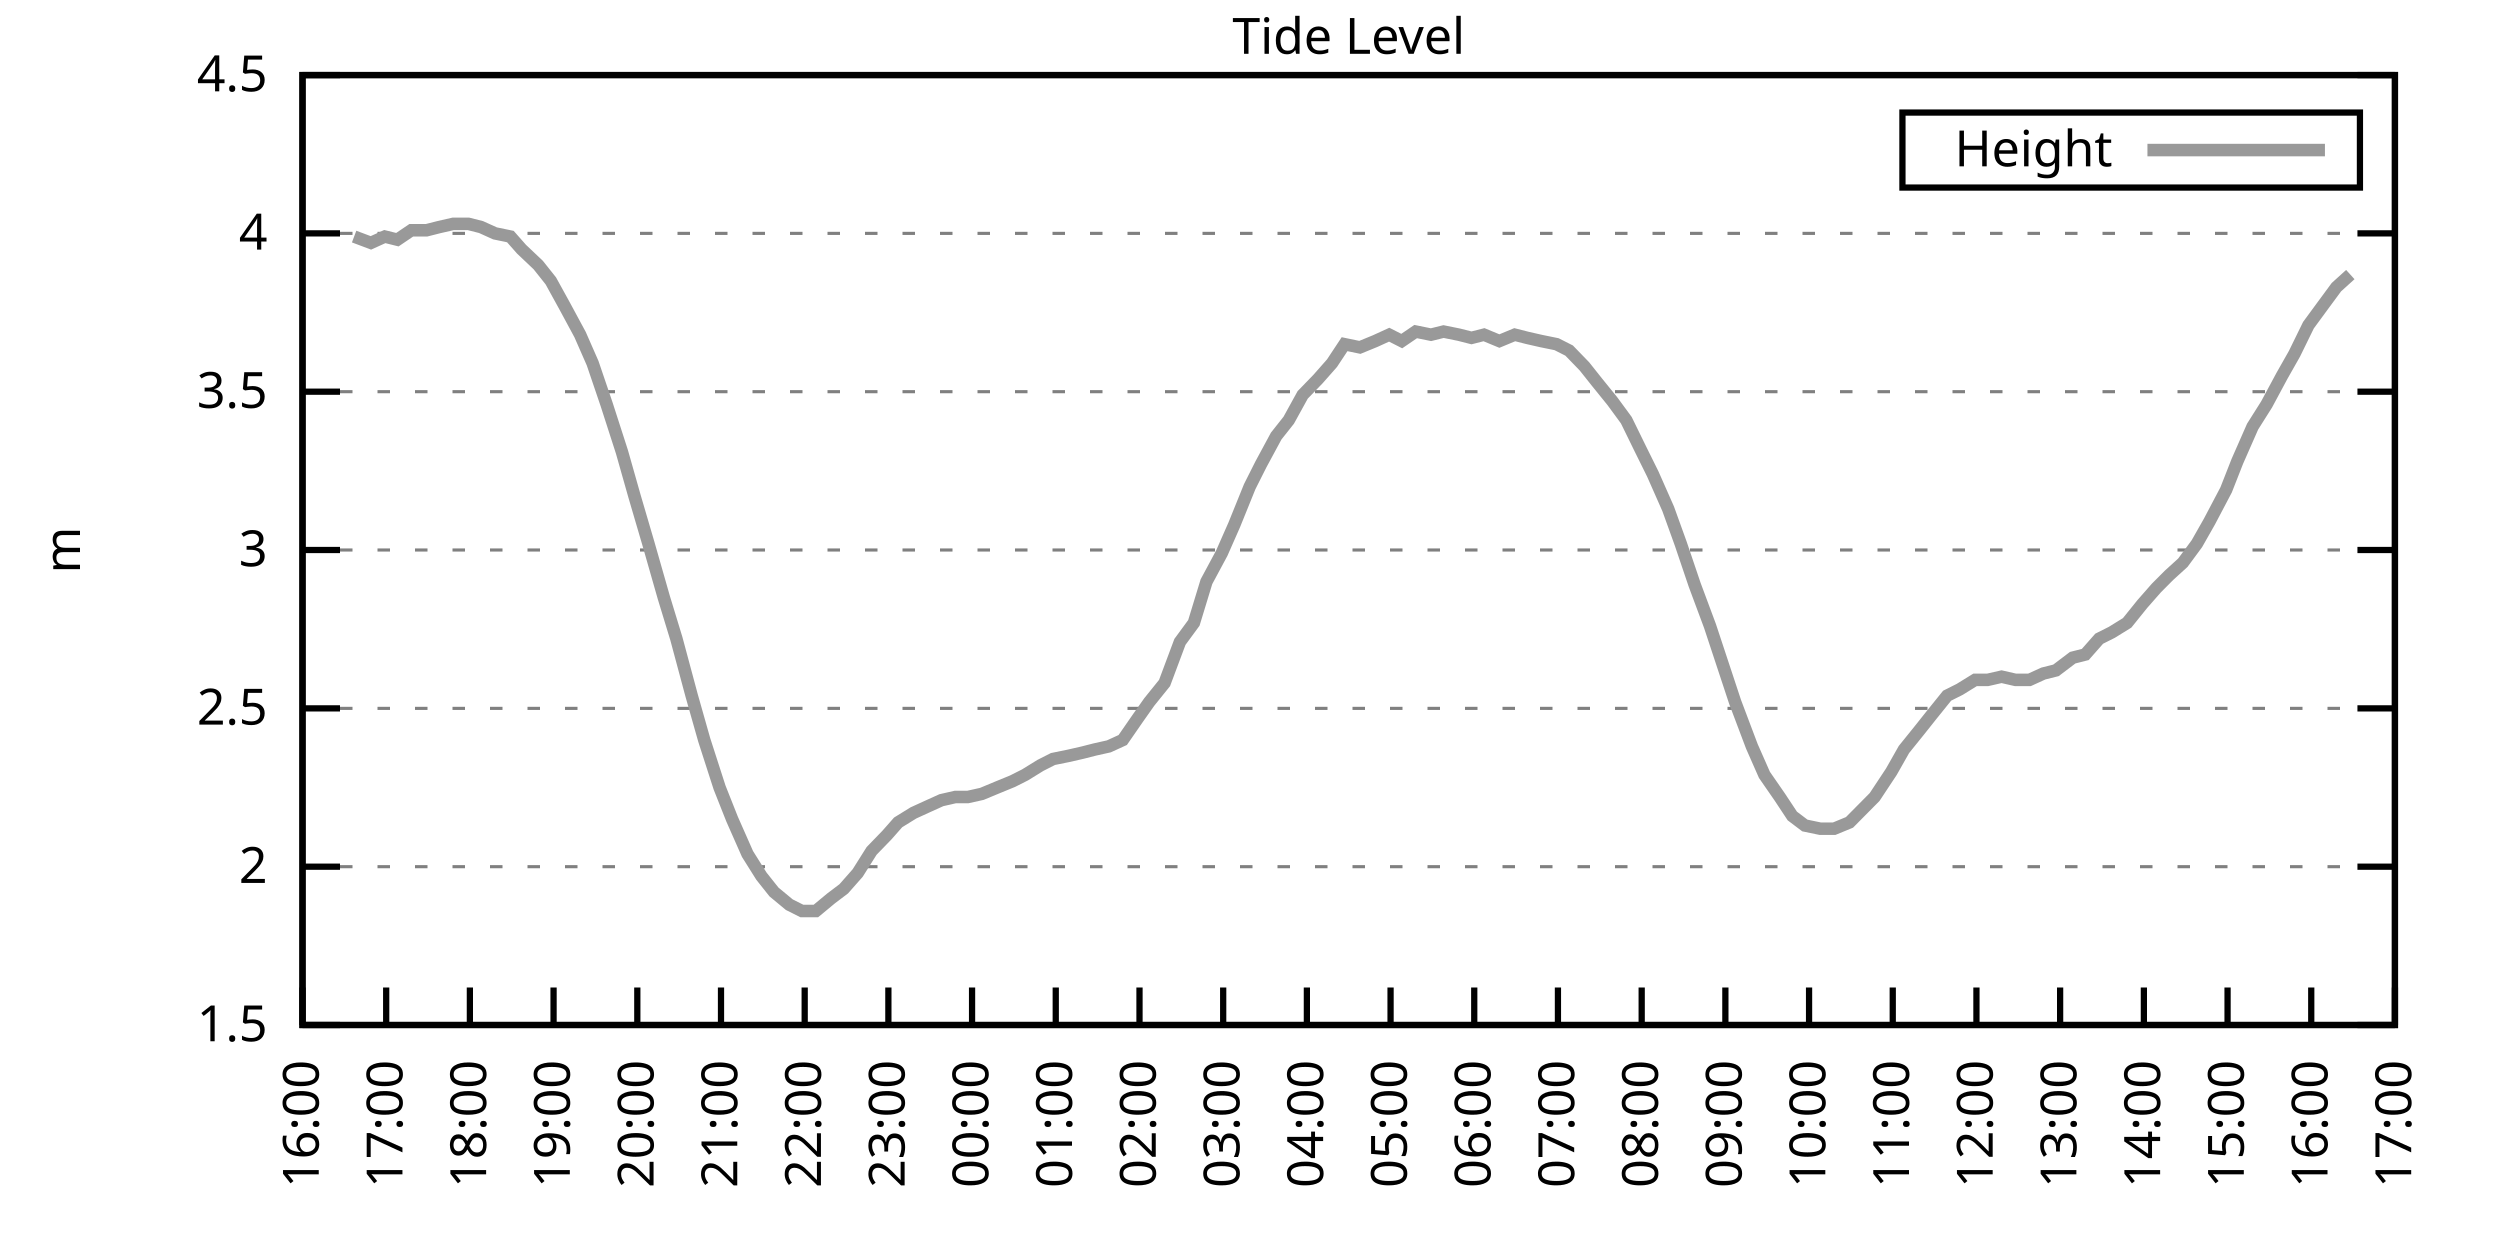
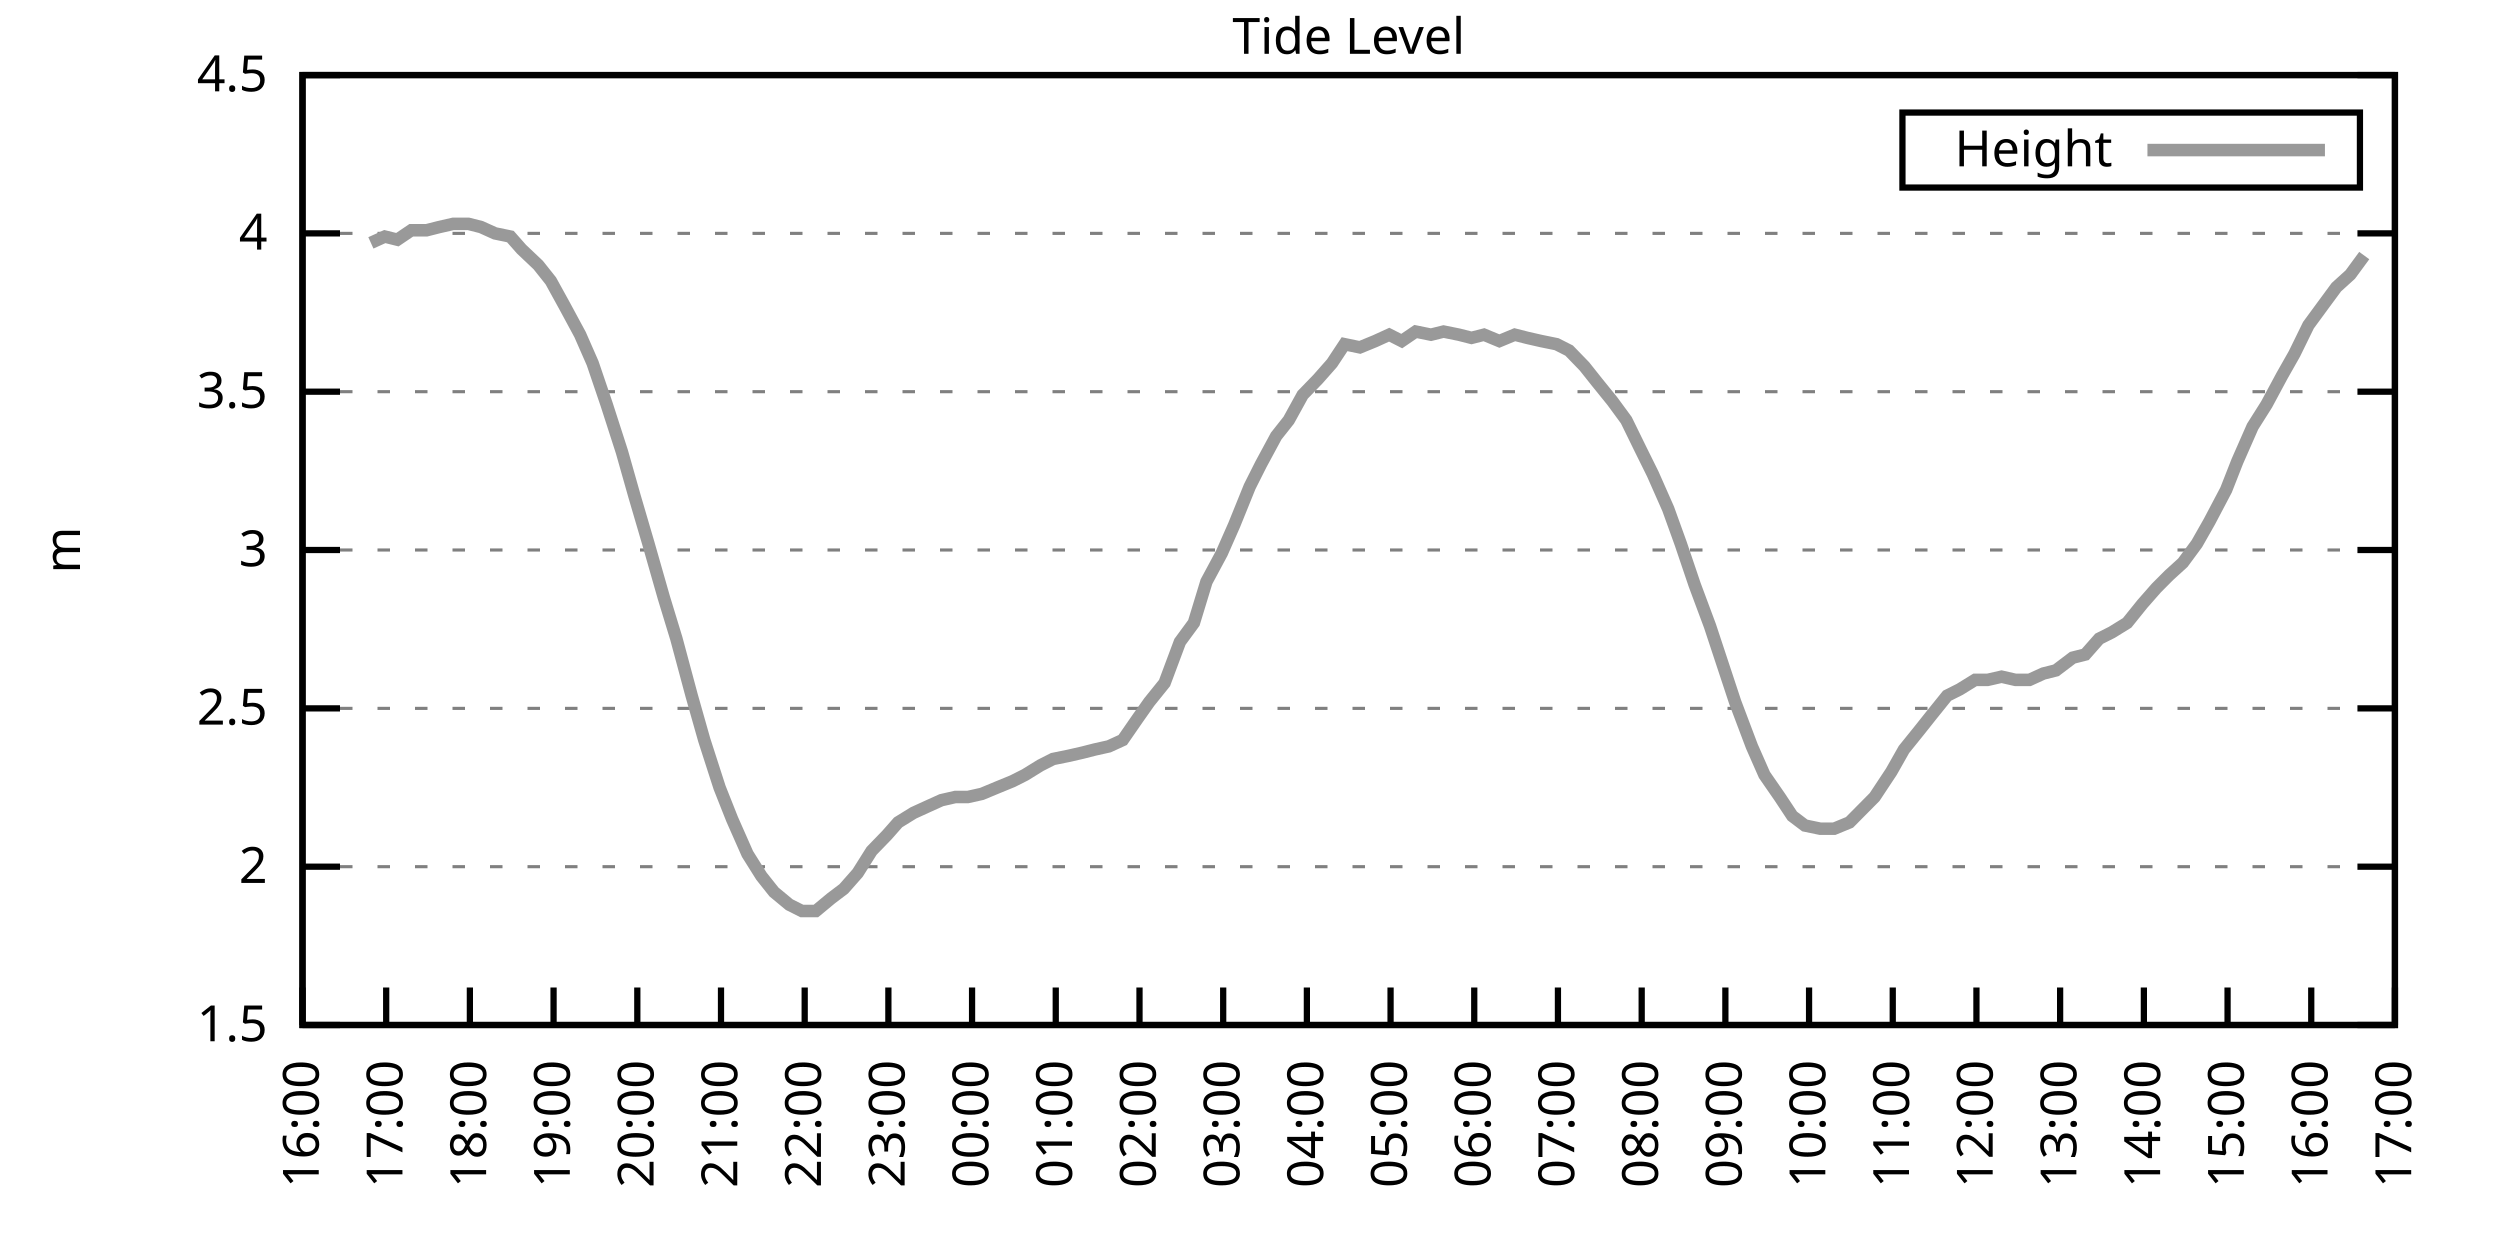
<svg xmlns="http://www.w3.org/2000/svg" xmlns:xlink="http://www.w3.org/1999/xlink" width="400" height="200" viewBox="0 0 400 200">
  <g id="gnuplot_canvas">
    <rect x="0" y="0" width="400" height="200" fill="none" />
    <defs>
      <circle id="gpDot" r="0.5" stroke-width="0.5" stroke="currentColor" />
      <path id="gpPt0" stroke-width="0.333" stroke="currentColor" d="M-1,0 h2 M0,-1 v2" />
      <path id="gpPt1" stroke-width="0.333" stroke="currentColor" d="M-1,-1 L1,1 M1,-1 L-1,1" />
      <path id="gpPt2" stroke-width="0.333" stroke="currentColor" d="M-1,0 L1,0 M0,-1 L0,1 M-1,-1 L1,1 M-1,1 L1,-1" />
      <rect id="gpPt3" stroke-width="0.333" stroke="currentColor" x="-1" y="-1" width="2" height="2" />
      <rect id="gpPt4" stroke-width="0.333" stroke="currentColor" fill="currentColor" x="-1" y="-1" width="2" height="2" />
      <circle id="gpPt5" stroke-width="0.333" stroke="currentColor" cx="0" cy="0" r="1" />
      <use xlink:href="#gpPt5" id="gpPt6" fill="currentColor" stroke="none" />
      <path id="gpPt7" stroke-width="0.333" stroke="currentColor" d="M0,-1.33 L-1.33,0.67 L1.33,0.67 z" />
      <use xlink:href="#gpPt7" id="gpPt8" fill="currentColor" stroke="none" />
      <use xlink:href="#gpPt7" id="gpPt9" stroke="currentColor" transform="rotate(180)" />
      <use xlink:href="#gpPt9" id="gpPt10" fill="currentColor" stroke="none" />
      <use xlink:href="#gpPt3" id="gpPt11" stroke="currentColor" transform="rotate(45)" />
      <use xlink:href="#gpPt11" id="gpPt12" fill="currentColor" stroke="none" />
      <path id="gpPt13" stroke-width="0.333" stroke="currentColor" d="M0,1.330 L1.265,0.411 L0.782,-1.067 L-0.782,-1.076 L-1.265,0.411 z" />
      <use xlink:href="#gpPt13" id="gpPt14" fill="currentColor" stroke="none" />
      <filter id="textbox" filterUnits="objectBoundingBox" x="0" y="0" height="1" width="1">
        <feFlood flood-color="white" flood-opacity="1" result="bgnd" />
        <feComposite in="SourceGraphic" in2="bgnd" operator="atop" />
      </filter>
      <filter id="greybox" filterUnits="objectBoundingBox" x="0" y="0" height="1" width="1">
        <feFlood flood-color="lightgrey" flood-opacity="1" result="grey" />
        <feComposite in="SourceGraphic" in2="grey" operator="atop" />
      </filter>
    </defs>
    <g fill="none" color="white" stroke="currentColor" stroke-width="1.00" stroke-linecap="butt" stroke-linejoin="miter">
</g>
    <g fill="none" color="black" stroke="currentColor" stroke-width="1.00" stroke-linecap="butt" stroke-linejoin="miter">
      <g stroke="none" shape-rendering="crispEdges">
        <polygon fill="rgb(255, 255, 255)" points="48.40,164.00 383.18,164.00 383.18,12.02 48.40,12.02 " />
      </g>
    </g>
    <g fill="none" color="black" stroke="currentColor" stroke-width="1.00" stroke-linecap="butt" stroke-linejoin="miter">
</g>
    <g fill="none" color="black" stroke="black" stroke-width="0.50" stroke-linecap="butt" stroke-linejoin="miter">
</g>
    <g fill="none" color="gray" stroke="currentColor" stroke-width="0.50" stroke-linecap="butt" stroke-linejoin="miter">
      <path stroke="gray" stroke-dasharray="2,4" class="gridline" d="M48.40,164.00 L383.19,164.00  " />
    </g>
    <g fill="none" color="gray" stroke="gray" stroke-width="1.00" stroke-linecap="butt" stroke-linejoin="miter">
</g>
    <g fill="none" color="black" stroke="currentColor" stroke-width="1.00" stroke-linecap="butt" stroke-linejoin="miter">
      <path stroke="black" d="M48.40,164.00 L54.40,164.00 M383.19,164.00 L377.19,164.00  " />
      <g transform="translate(42.80,166.60)" stroke="none" fill="black" font-family="Sans" font-size="8.00" text-anchor="end">
        <text>
          <tspan font-family="Sans"> 1.5</tspan>
        </text>
      </g>
    </g>
    <g fill="none" color="black" stroke="currentColor" stroke-width="1.00" stroke-linecap="butt" stroke-linejoin="miter">
</g>
    <g fill="none" color="black" stroke="black" stroke-width="0.50" stroke-linecap="butt" stroke-linejoin="miter">
</g>
    <g fill="none" color="gray" stroke="currentColor" stroke-width="0.50" stroke-linecap="butt" stroke-linejoin="miter">
      <path stroke="gray" stroke-dasharray="2,4" class="gridline" d="M48.40,138.67 L383.19,138.67  " />
    </g>
    <g fill="none" color="gray" stroke="gray" stroke-width="1.00" stroke-linecap="butt" stroke-linejoin="miter">
</g>
    <g fill="none" color="black" stroke="currentColor" stroke-width="1.00" stroke-linecap="butt" stroke-linejoin="miter">
      <path stroke="black" d="M48.40,138.67 L54.40,138.67 M383.19,138.67 L377.19,138.67  " />
      <g transform="translate(42.80,141.27)" stroke="none" fill="black" font-family="Sans" font-size="8.00" text-anchor="end">
        <text>
          <tspan font-family="Sans"> 2</tspan>
        </text>
      </g>
    </g>
    <g fill="none" color="black" stroke="currentColor" stroke-width="1.00" stroke-linecap="butt" stroke-linejoin="miter">
</g>
    <g fill="none" color="black" stroke="black" stroke-width="0.50" stroke-linecap="butt" stroke-linejoin="miter">
</g>
    <g fill="none" color="gray" stroke="currentColor" stroke-width="0.50" stroke-linecap="butt" stroke-linejoin="miter">
      <path stroke="gray" stroke-dasharray="2,4" class="gridline" d="M48.40,113.34 L383.19,113.34  " />
    </g>
    <g fill="none" color="gray" stroke="gray" stroke-width="1.00" stroke-linecap="butt" stroke-linejoin="miter">
</g>
    <g fill="none" color="black" stroke="currentColor" stroke-width="1.00" stroke-linecap="butt" stroke-linejoin="miter">
      <path stroke="black" d="M48.40,113.34 L54.40,113.34 M383.19,113.34 L377.19,113.34  " />
      <g transform="translate(42.80,115.94)" stroke="none" fill="black" font-family="Sans" font-size="8.00" text-anchor="end">
        <text>
          <tspan font-family="Sans"> 2.5</tspan>
        </text>
      </g>
    </g>
    <g fill="none" color="black" stroke="currentColor" stroke-width="1.00" stroke-linecap="butt" stroke-linejoin="miter">
</g>
    <g fill="none" color="black" stroke="black" stroke-width="0.50" stroke-linecap="butt" stroke-linejoin="miter">
</g>
    <g fill="none" color="gray" stroke="currentColor" stroke-width="0.50" stroke-linecap="butt" stroke-linejoin="miter">
      <path stroke="gray" stroke-dasharray="2,4" class="gridline" d="M48.40,88.00 L383.19,88.00  " />
    </g>
    <g fill="none" color="gray" stroke="gray" stroke-width="1.00" stroke-linecap="butt" stroke-linejoin="miter">
</g>
    <g fill="none" color="black" stroke="currentColor" stroke-width="1.00" stroke-linecap="butt" stroke-linejoin="miter">
      <path stroke="black" d="M48.40,88.00 L54.40,88.00 M383.19,88.00 L377.19,88.00  " />
      <g transform="translate(42.80,90.60)" stroke="none" fill="black" font-family="Sans" font-size="8.00" text-anchor="end">
        <text>
          <tspan font-family="Sans"> 3</tspan>
        </text>
      </g>
    </g>
    <g fill="none" color="black" stroke="currentColor" stroke-width="1.00" stroke-linecap="butt" stroke-linejoin="miter">
</g>
    <g fill="none" color="black" stroke="black" stroke-width="0.50" stroke-linecap="butt" stroke-linejoin="miter">
</g>
    <g fill="none" color="gray" stroke="currentColor" stroke-width="0.50" stroke-linecap="butt" stroke-linejoin="miter">
      <path stroke="gray" stroke-dasharray="2,4" class="gridline" d="M48.40,62.67 L383.19,62.67  " />
    </g>
    <g fill="none" color="gray" stroke="gray" stroke-width="1.00" stroke-linecap="butt" stroke-linejoin="miter">
</g>
    <g fill="none" color="black" stroke="currentColor" stroke-width="1.00" stroke-linecap="butt" stroke-linejoin="miter">
      <path stroke="black" d="M48.40,62.67 L54.40,62.67 M383.19,62.67 L377.19,62.67  " />
      <g transform="translate(42.80,65.27)" stroke="none" fill="black" font-family="Sans" font-size="8.00" text-anchor="end">
        <text>
          <tspan font-family="Sans"> 3.5</tspan>
        </text>
      </g>
    </g>
    <g fill="none" color="black" stroke="currentColor" stroke-width="1.00" stroke-linecap="butt" stroke-linejoin="miter">
</g>
    <g fill="none" color="black" stroke="black" stroke-width="0.50" stroke-linecap="butt" stroke-linejoin="miter">
</g>
    <g fill="none" color="gray" stroke="currentColor" stroke-width="0.50" stroke-linecap="butt" stroke-linejoin="miter">
      <path stroke="gray" stroke-dasharray="2,4" class="gridline" d="M48.40,37.34 L383.19,37.34  " />
    </g>
    <g fill="none" color="gray" stroke="gray" stroke-width="1.00" stroke-linecap="butt" stroke-linejoin="miter">
</g>
    <g fill="none" color="black" stroke="currentColor" stroke-width="1.00" stroke-linecap="butt" stroke-linejoin="miter">
      <path stroke="black" d="M48.40,37.34 L54.40,37.34 M383.19,37.34 L377.19,37.34  " />
      <g transform="translate(42.80,39.94)" stroke="none" fill="black" font-family="Sans" font-size="8.00" text-anchor="end">
        <text>
          <tspan font-family="Sans"> 4</tspan>
        </text>
      </g>
    </g>
    <g fill="none" color="black" stroke="currentColor" stroke-width="1.00" stroke-linecap="butt" stroke-linejoin="miter">
</g>
    <g fill="none" color="black" stroke="black" stroke-width="0.50" stroke-linecap="butt" stroke-linejoin="miter">
</g>
    <g fill="none" color="gray" stroke="currentColor" stroke-width="0.50" stroke-linecap="butt" stroke-linejoin="miter">
      <path stroke="gray" stroke-dasharray="2,4" class="gridline" d="M48.40,12.01 L383.19,12.01  " />
    </g>
    <g fill="none" color="gray" stroke="gray" stroke-width="1.00" stroke-linecap="butt" stroke-linejoin="miter">
</g>
    <g fill="none" color="black" stroke="currentColor" stroke-width="1.00" stroke-linecap="butt" stroke-linejoin="miter">
      <path stroke="black" d="M48.40,12.01 L54.40,12.01 M383.19,12.01 L377.19,12.01  " />
      <g transform="translate(42.80,14.61)" stroke="none" fill="black" font-family="Sans" font-size="8.00" text-anchor="end">
        <text>
          <tspan font-family="Sans"> 4.5</tspan>
        </text>
      </g>
    </g>
    <g fill="none" color="black" stroke="currentColor" stroke-width="1.00" stroke-linecap="butt" stroke-linejoin="miter">
      <path stroke="black" d="M48.40,164.00 L48.40,158.00  " />
      <g transform="translate(51.00,169.60) rotate(270.00)" stroke="none" fill="black" font-family="Sans" font-size="8.00" text-anchor="end">
        <text>
          <tspan font-family="Sans">16:00</tspan>
        </text>
      </g>
    </g>
    <g fill="none" color="black" stroke="currentColor" stroke-width="1.00" stroke-linecap="butt" stroke-linejoin="miter">
      <path stroke="black" d="M61.79,164.00 L61.79,158.00  " />
      <g transform="translate(64.39,169.60) rotate(270.00)" stroke="none" fill="black" font-family="Sans" font-size="8.00" text-anchor="end">
        <text>
          <tspan font-family="Sans">17:00</tspan>
        </text>
      </g>
    </g>
    <g fill="none" color="black" stroke="currentColor" stroke-width="1.00" stroke-linecap="butt" stroke-linejoin="miter">
      <path stroke="black" d="M75.18,164.00 L75.18,158.00  " />
      <g transform="translate(77.78,169.60) rotate(270.00)" stroke="none" fill="black" font-family="Sans" font-size="8.00" text-anchor="end">
        <text>
          <tspan font-family="Sans">18:00</tspan>
        </text>
      </g>
    </g>
    <g fill="none" color="black" stroke="currentColor" stroke-width="1.00" stroke-linecap="butt" stroke-linejoin="miter">
      <path stroke="black" d="M88.57,164.00 L88.57,158.00  " />
      <g transform="translate(91.17,169.60) rotate(270.00)" stroke="none" fill="black" font-family="Sans" font-size="8.00" text-anchor="end">
        <text>
          <tspan font-family="Sans">19:00</tspan>
        </text>
      </g>
    </g>
    <g fill="none" color="black" stroke="currentColor" stroke-width="1.00" stroke-linecap="butt" stroke-linejoin="miter">
      <path stroke="black" d="M101.97,164.00 L101.97,158.00  " />
      <g transform="translate(104.57,169.60) rotate(270.00)" stroke="none" fill="black" font-family="Sans" font-size="8.00" text-anchor="end">
        <text>
          <tspan font-family="Sans">20:00</tspan>
        </text>
      </g>
    </g>
    <g fill="none" color="black" stroke="currentColor" stroke-width="1.00" stroke-linecap="butt" stroke-linejoin="miter">
      <path stroke="black" d="M115.36,164.00 L115.36,158.00  " />
      <g transform="translate(117.96,169.60) rotate(270.00)" stroke="none" fill="black" font-family="Sans" font-size="8.00" text-anchor="end">
        <text>
          <tspan font-family="Sans">21:00</tspan>
        </text>
      </g>
    </g>
    <g fill="none" color="black" stroke="currentColor" stroke-width="1.00" stroke-linecap="butt" stroke-linejoin="miter">
      <path stroke="black" d="M128.75,164.00 L128.75,158.00  " />
      <g transform="translate(131.35,169.60) rotate(270.00)" stroke="none" fill="black" font-family="Sans" font-size="8.00" text-anchor="end">
        <text>
          <tspan font-family="Sans">22:00</tspan>
        </text>
      </g>
    </g>
    <g fill="none" color="black" stroke="currentColor" stroke-width="1.00" stroke-linecap="butt" stroke-linejoin="miter">
      <path stroke="black" d="M142.14,164.00 L142.14,158.00  " />
      <g transform="translate(144.74,169.60) rotate(270.00)" stroke="none" fill="black" font-family="Sans" font-size="8.00" text-anchor="end">
        <text>
          <tspan font-family="Sans">23:00</tspan>
        </text>
      </g>
    </g>
    <g fill="none" color="black" stroke="currentColor" stroke-width="1.00" stroke-linecap="butt" stroke-linejoin="miter">
      <path stroke="black" d="M155.53,164.00 L155.53,158.00  " />
      <g transform="translate(158.13,169.60) rotate(270.00)" stroke="none" fill="black" font-family="Sans" font-size="8.00" text-anchor="end">
        <text>
          <tspan font-family="Sans">00:00</tspan>
        </text>
      </g>
    </g>
    <g fill="none" color="black" stroke="currentColor" stroke-width="1.00" stroke-linecap="butt" stroke-linejoin="miter">
      <path stroke="black" d="M168.92,164.00 L168.92,158.00  " />
      <g transform="translate(171.52,169.60) rotate(270.00)" stroke="none" fill="black" font-family="Sans" font-size="8.00" text-anchor="end">
        <text>
          <tspan font-family="Sans">01:00</tspan>
        </text>
      </g>
    </g>
    <g fill="none" color="black" stroke="currentColor" stroke-width="1.00" stroke-linecap="butt" stroke-linejoin="miter">
      <path stroke="black" d="M182.32,164.00 L182.32,158.00  " />
      <g transform="translate(184.92,169.60) rotate(270.00)" stroke="none" fill="black" font-family="Sans" font-size="8.00" text-anchor="end">
        <text>
          <tspan font-family="Sans">02:00</tspan>
        </text>
      </g>
    </g>
    <g fill="none" color="black" stroke="currentColor" stroke-width="1.00" stroke-linecap="butt" stroke-linejoin="miter">
      <path stroke="black" d="M195.71,164.00 L195.71,158.00  " />
      <g transform="translate(198.31,169.60) rotate(270.00)" stroke="none" fill="black" font-family="Sans" font-size="8.00" text-anchor="end">
        <text>
          <tspan font-family="Sans">03:00</tspan>
        </text>
      </g>
    </g>
    <g fill="none" color="black" stroke="currentColor" stroke-width="1.00" stroke-linecap="butt" stroke-linejoin="miter">
      <path stroke="black" d="M209.10,164.00 L209.10,158.00  " />
      <g transform="translate(211.70,169.60) rotate(270.00)" stroke="none" fill="black" font-family="Sans" font-size="8.00" text-anchor="end">
        <text>
          <tspan font-family="Sans">04:00</tspan>
        </text>
      </g>
    </g>
    <g fill="none" color="black" stroke="currentColor" stroke-width="1.00" stroke-linecap="butt" stroke-linejoin="miter">
      <path stroke="black" d="M222.49,164.00 L222.49,158.00  " />
      <g transform="translate(225.09,169.60) rotate(270.00)" stroke="none" fill="black" font-family="Sans" font-size="8.00" text-anchor="end">
        <text>
          <tspan font-family="Sans">05:00</tspan>
        </text>
      </g>
    </g>
    <g fill="none" color="black" stroke="currentColor" stroke-width="1.00" stroke-linecap="butt" stroke-linejoin="miter">
      <path stroke="black" d="M235.88,164.00 L235.88,158.00  " />
      <g transform="translate(238.48,169.60) rotate(270.00)" stroke="none" fill="black" font-family="Sans" font-size="8.00" text-anchor="end">
        <text>
          <tspan font-family="Sans">06:00</tspan>
        </text>
      </g>
    </g>
    <g fill="none" color="black" stroke="currentColor" stroke-width="1.00" stroke-linecap="butt" stroke-linejoin="miter">
      <path stroke="black" d="M249.27,164.00 L249.27,158.00  " />
      <g transform="translate(251.87,169.60) rotate(270.00)" stroke="none" fill="black" font-family="Sans" font-size="8.00" text-anchor="end">
        <text>
          <tspan font-family="Sans">07:00</tspan>
        </text>
      </g>
    </g>
    <g fill="none" color="black" stroke="currentColor" stroke-width="1.00" stroke-linecap="butt" stroke-linejoin="miter">
      <path stroke="black" d="M262.67,164.00 L262.67,158.00  " />
      <g transform="translate(265.27,169.60) rotate(270.00)" stroke="none" fill="black" font-family="Sans" font-size="8.00" text-anchor="end">
        <text>
          <tspan font-family="Sans">08:00</tspan>
        </text>
      </g>
    </g>
    <g fill="none" color="black" stroke="currentColor" stroke-width="1.00" stroke-linecap="butt" stroke-linejoin="miter">
      <path stroke="black" d="M276.06,164.00 L276.06,158.00  " />
      <g transform="translate(278.66,169.60) rotate(270.00)" stroke="none" fill="black" font-family="Sans" font-size="8.00" text-anchor="end">
        <text>
          <tspan font-family="Sans">09:00</tspan>
        </text>
      </g>
    </g>
    <g fill="none" color="black" stroke="currentColor" stroke-width="1.00" stroke-linecap="butt" stroke-linejoin="miter">
      <path stroke="black" d="M289.45,164.00 L289.45,158.00  " />
      <g transform="translate(292.05,169.60) rotate(270.00)" stroke="none" fill="black" font-family="Sans" font-size="8.00" text-anchor="end">
        <text>
          <tspan font-family="Sans">10:00</tspan>
        </text>
      </g>
    </g>
    <g fill="none" color="black" stroke="currentColor" stroke-width="1.00" stroke-linecap="butt" stroke-linejoin="miter">
      <path stroke="black" d="M302.84,164.00 L302.84,158.00  " />
      <g transform="translate(305.44,169.60) rotate(270.00)" stroke="none" fill="black" font-family="Sans" font-size="8.00" text-anchor="end">
        <text>
          <tspan font-family="Sans">11:00</tspan>
        </text>
      </g>
    </g>
    <g fill="none" color="black" stroke="currentColor" stroke-width="1.00" stroke-linecap="butt" stroke-linejoin="miter">
      <path stroke="black" d="M316.23,164.00 L316.23,158.00  " />
      <g transform="translate(318.83,169.60) rotate(270.00)" stroke="none" fill="black" font-family="Sans" font-size="8.00" text-anchor="end">
        <text>
          <tspan font-family="Sans">12:00</tspan>
        </text>
      </g>
    </g>
    <g fill="none" color="black" stroke="currentColor" stroke-width="1.00" stroke-linecap="butt" stroke-linejoin="miter">
      <path stroke="black" d="M329.62,164.00 L329.62,158.00  " />
      <g transform="translate(332.22,169.60) rotate(270.00)" stroke="none" fill="black" font-family="Sans" font-size="8.00" text-anchor="end">
        <text>
          <tspan font-family="Sans">13:00</tspan>
        </text>
      </g>
    </g>
    <g fill="none" color="black" stroke="currentColor" stroke-width="1.00" stroke-linecap="butt" stroke-linejoin="miter">
      <path stroke="black" d="M343.02,164.00 L343.02,158.00  " />
      <g transform="translate(345.62,169.60) rotate(270.00)" stroke="none" fill="black" font-family="Sans" font-size="8.00" text-anchor="end">
        <text>
          <tspan font-family="Sans">14:00</tspan>
        </text>
      </g>
    </g>
    <g fill="none" color="black" stroke="currentColor" stroke-width="1.00" stroke-linecap="butt" stroke-linejoin="miter">
      <path stroke="black" d="M356.41,164.00 L356.41,158.00  " />
      <g transform="translate(359.01,169.60) rotate(270.00)" stroke="none" fill="black" font-family="Sans" font-size="8.00" text-anchor="end">
        <text>
          <tspan font-family="Sans">15:00</tspan>
        </text>
      </g>
    </g>
    <g fill="none" color="black" stroke="currentColor" stroke-width="1.00" stroke-linecap="butt" stroke-linejoin="miter">
      <path stroke="black" d="M369.80,164.00 L369.80,158.00  " />
      <g transform="translate(372.40,169.60) rotate(270.00)" stroke="none" fill="black" font-family="Sans" font-size="8.00" text-anchor="end">
        <text>
          <tspan font-family="Sans">16:00</tspan>
        </text>
      </g>
    </g>
    <g fill="none" color="black" stroke="currentColor" stroke-width="1.00" stroke-linecap="butt" stroke-linejoin="miter">
      <path stroke="black" d="M383.19,164.00 L383.19,158.00  " />
      <g transform="translate(385.79,169.60) rotate(270.00)" stroke="none" fill="black" font-family="Sans" font-size="8.00" text-anchor="end">
        <text>
          <tspan font-family="Sans">17:00</tspan>
        </text>
      </g>
    </g>
    <g fill="none" color="black" stroke="currentColor" stroke-width="1.00" stroke-linecap="butt" stroke-linejoin="miter">
</g>
    <g fill="none" color="black" stroke="currentColor" stroke-width="1.00" stroke-linecap="butt" stroke-linejoin="miter">
      <path stroke="black" d="M48.40,12.01 L48.40,164.00 L383.19,164.00 L383.19,12.01 L48.40,12.01 Z  " />
    </g>
    <g fill="none" color="black" stroke="currentColor" stroke-width="1.00" stroke-linecap="butt" stroke-linejoin="miter">
</g>
    <g fill="none" color="black" stroke="currentColor" stroke-width="1.00" stroke-linecap="butt" stroke-linejoin="miter">
      <path stroke="black" d="M304.39,30.01 L304.39,18.01 L377.59,18.01 L377.59,30.01 L304.39,30.01 Z  " />
    </g>
    <g id="Tide_level_plot_1">
      <g fill="none" color="white" stroke="black" stroke-width="2.00" stroke-linecap="butt" stroke-linejoin="miter">
</g>
      <g fill="none" color="black" stroke="currentColor" stroke-width="2.00" stroke-linecap="butt" stroke-linejoin="miter">
        <g transform="translate(337.99,26.61)" stroke="none" fill="black" font-family="Sans" font-size="8.00" text-anchor="end">
          <text>
            <tspan font-family="Sans">Height</tspan>
          </text>
        </g>
      </g>
      <g fill="none" color="black" stroke="currentColor" stroke-width="2.00" stroke-linecap="butt" stroke-linejoin="miter">
-         <path stroke="rgb(153, 153, 153)" d="M343.59,24.01 L371.99,24.01 M56.66,37.85 L59.34,38.86 L61.57,37.85 L63.58,38.35 L65.81,36.84 L68.26,36.84   L70.27,36.33 L72.50,35.82 L74.96,35.82 L76.97,36.33 L79.20,37.34 L81.66,37.85 L83.44,39.87 L86.12,42.41   L88.13,44.94 L90.36,48.99 L92.82,53.55 L94.82,58.11 L97.06,64.70 L99.51,72.30 L101.52,79.39 L103.75,86.99   L106.21,95.60 L108.22,102.19 L110.67,111.31 L112.68,118.40 L115.13,126.00 L117.14,131.07 L119.60,136.64 L121.83,140.19   L123.84,142.72 L126.29,144.75 L128.30,145.76 L130.54,145.76 L132.99,143.73 L135.00,142.21 L137.23,139.68 L139.46,136.14   L141.92,133.60 L143.70,131.58 L146.16,130.06 L148.39,129.04 L150.62,128.03 L152.85,127.52 L154.86,127.52 L157.10,127.02   L159.55,126.00 L162.01,124.99 L164.01,123.98 L166.47,122.46 L168.48,121.44 L170.93,120.94 L173.17,120.43 L175.17,119.92   L177.41,119.42 L179.64,118.40 L182.09,114.86 L183.88,112.32 L186.33,109.28 L188.79,102.70 L191.02,99.66 L193.03,93.07   L195.48,88.51 L197.49,83.95 L199.95,77.87 L201.73,74.33 L204.19,69.77 L206.20,67.23 L208.43,63.18 L210.88,60.65   L213.12,58.11 L215.13,55.07 L217.58,55.58 L220.04,54.57 L222.27,53.55 L224.28,54.57 L226.51,53.05 L228.96,53.55   L230.97,53.05 L233.43,53.55 L235.44,54.06 L237.44,53.55 L239.90,54.57 L242.36,53.55 L244.36,54.06 L246.60,54.57   L249.05,55.07 L251.06,56.09 L253.51,58.62 L255.52,61.15 L257.98,64.19 L260.21,67.23 L262.44,71.79 L264.45,75.85   L266.91,81.42 L268.92,86.99 L271.15,93.58 L273.60,100.16 L275.61,106.24 L277.62,112.32 L280.30,119.42 L282.31,123.98   L284.76,127.52 L286.77,130.56 L288.78,132.08 L291.23,132.59 L293.47,132.59 L295.92,131.58 L297.93,129.55 L299.94,127.52   L302.62,123.47 L304.63,119.92 L307.08,116.88 L309.09,114.35 L311.54,111.31 L313.55,110.30 L316.01,108.78 L318.02,108.78   L320.25,108.27 L322.48,108.78 L324.71,108.78 L326.95,107.76 L328.95,107.26 L331.63,105.23 L333.64,104.72 L335.87,102.19   L337.88,101.18 L340.34,99.66 L342.79,96.62 L345.02,94.08 L347.03,92.06 L349.26,90.03 L351.50,86.99 L353.51,83.45   L356.18,78.38 L357.97,73.82 L360.42,68.25 L362.66,64.70 L365.11,60.14 L367.12,56.59 L369.35,52.03 L371.58,48.99   L373.82,45.95 L376.05,43.93  " />
+         <path stroke="rgb(153, 153, 153)" d="M343.59,24.01 L371.99,24.01 M59.34,38.86 L61.57,37.85 L63.58,38.35 L65.81,36.84 L68.26,36.84 L70.27,36.33   L72.50,35.82 L74.96,35.82 L76.97,36.33 L79.20,37.34 L81.66,37.85 L83.44,39.87 L86.12,42.41 L88.13,44.94   L90.36,48.99 L92.82,53.55 L94.82,58.11 L97.06,64.70 L99.51,72.30 L101.52,79.39 L103.75,86.99 L106.21,95.60   L108.22,102.19 L110.67,111.31 L112.68,118.40 L115.13,126.00 L117.14,131.07 L119.60,136.64 L121.83,140.19 L123.84,142.72   L126.29,144.75 L128.30,145.76 L130.54,145.76 L132.99,143.73 L135.00,142.21 L137.23,139.68 L139.46,136.14 L141.92,133.60   L143.70,131.58 L146.16,130.06 L148.39,129.04 L150.62,128.03 L152.85,127.52 L154.86,127.52 L157.10,127.02 L159.55,126.00   L162.01,124.99 L164.01,123.98 L166.47,122.46 L168.48,121.44 L170.93,120.94 L173.17,120.43 L175.17,119.92 L177.41,119.42   L179.64,118.40 L182.09,114.86 L183.88,112.32 L186.33,109.28 L188.79,102.70 L191.02,99.66 L193.03,93.07 L195.48,88.51   L197.49,83.95 L199.95,77.87 L201.73,74.33 L204.19,69.77 L206.20,67.23 L208.43,63.18 L210.88,60.65 L213.12,58.11   L215.13,55.07 L217.58,55.58 L220.04,54.57 L222.27,53.55 L224.28,54.57 L226.51,53.05 L228.96,53.55 L230.97,53.05   L233.43,53.55 L235.44,54.06 L237.44,53.55 L239.90,54.57 L242.36,53.55 L244.36,54.06 L246.60,54.57 L249.05,55.07   L251.06,56.09 L253.51,58.62 L255.52,61.15 L257.98,64.19 L260.21,67.23 L262.44,71.79 L264.45,75.85 L266.91,81.42   L268.92,86.99 L271.15,93.58 L273.60,100.16 L275.61,106.24 L277.62,112.32 L280.30,119.42 L282.31,123.98 L284.76,127.52   L286.77,130.56 L288.78,132.08 L291.23,132.59 L293.47,132.59 L295.92,131.58 L297.93,129.55 L299.94,127.52 L302.62,123.47   L304.63,119.92 L307.08,116.88 L309.09,114.35 L311.54,111.31 L313.55,110.30 L316.01,108.78 L318.02,108.78 L320.25,108.27   L322.48,108.78 L324.71,108.78 L326.95,107.76 L328.95,107.26 L331.63,105.23 L333.64,104.72 L335.87,102.19 L337.88,101.18   L340.34,99.66 L342.79,96.62 L345.02,94.08 L347.03,92.06 L349.26,90.03 L351.50,86.99 L353.51,83.45 L356.18,78.38   L357.97,73.82 L360.42,68.25 L362.66,64.70 L365.11,60.14 L367.12,56.59 L369.35,52.03 L371.58,48.99 L373.82,45.95   L376.05,43.93 L378.28,40.89  " />
      </g>
    </g>
    <g fill="none" color="black" stroke="currentColor" stroke-width="2.00" stroke-linecap="butt" stroke-linejoin="miter">
</g>
    <g fill="none" color="black" stroke="black" stroke-width="1.00" stroke-linecap="butt" stroke-linejoin="miter">
</g>
    <g fill="none" color="black" stroke="currentColor" stroke-width="1.00" stroke-linecap="butt" stroke-linejoin="miter">
      <path stroke="black" d="M48.40,12.01 L48.40,164.00 L383.19,164.00 L383.19,12.01 L48.40,12.01 Z  " />
      <g transform="translate(12.80,88.01) rotate(270.00)" stroke="none" fill="black" font-family="Sans" font-size="8.00" text-anchor="middle">
        <text>
          <tspan font-family="Sans">m</tspan>
        </text>
      </g>
    </g>
    <g fill="none" color="black" stroke="currentColor" stroke-width="1.00" stroke-linecap="butt" stroke-linejoin="miter">
</g>
    <g fill="none" color="black" stroke="currentColor" stroke-width="1.00" stroke-linecap="butt" stroke-linejoin="miter">
      <g transform="translate(215.79,8.61)" stroke="none" fill="black" font-family="Sans" font-size="8.00" text-anchor="middle">
        <text>
          <tspan font-family="Sans">Tide Level</tspan>
        </text>
      </g>
    </g>
    <g fill="none" color="black" stroke="currentColor" stroke-width="1.00" stroke-linecap="butt" stroke-linejoin="miter">
</g>
  </g>
</svg>
